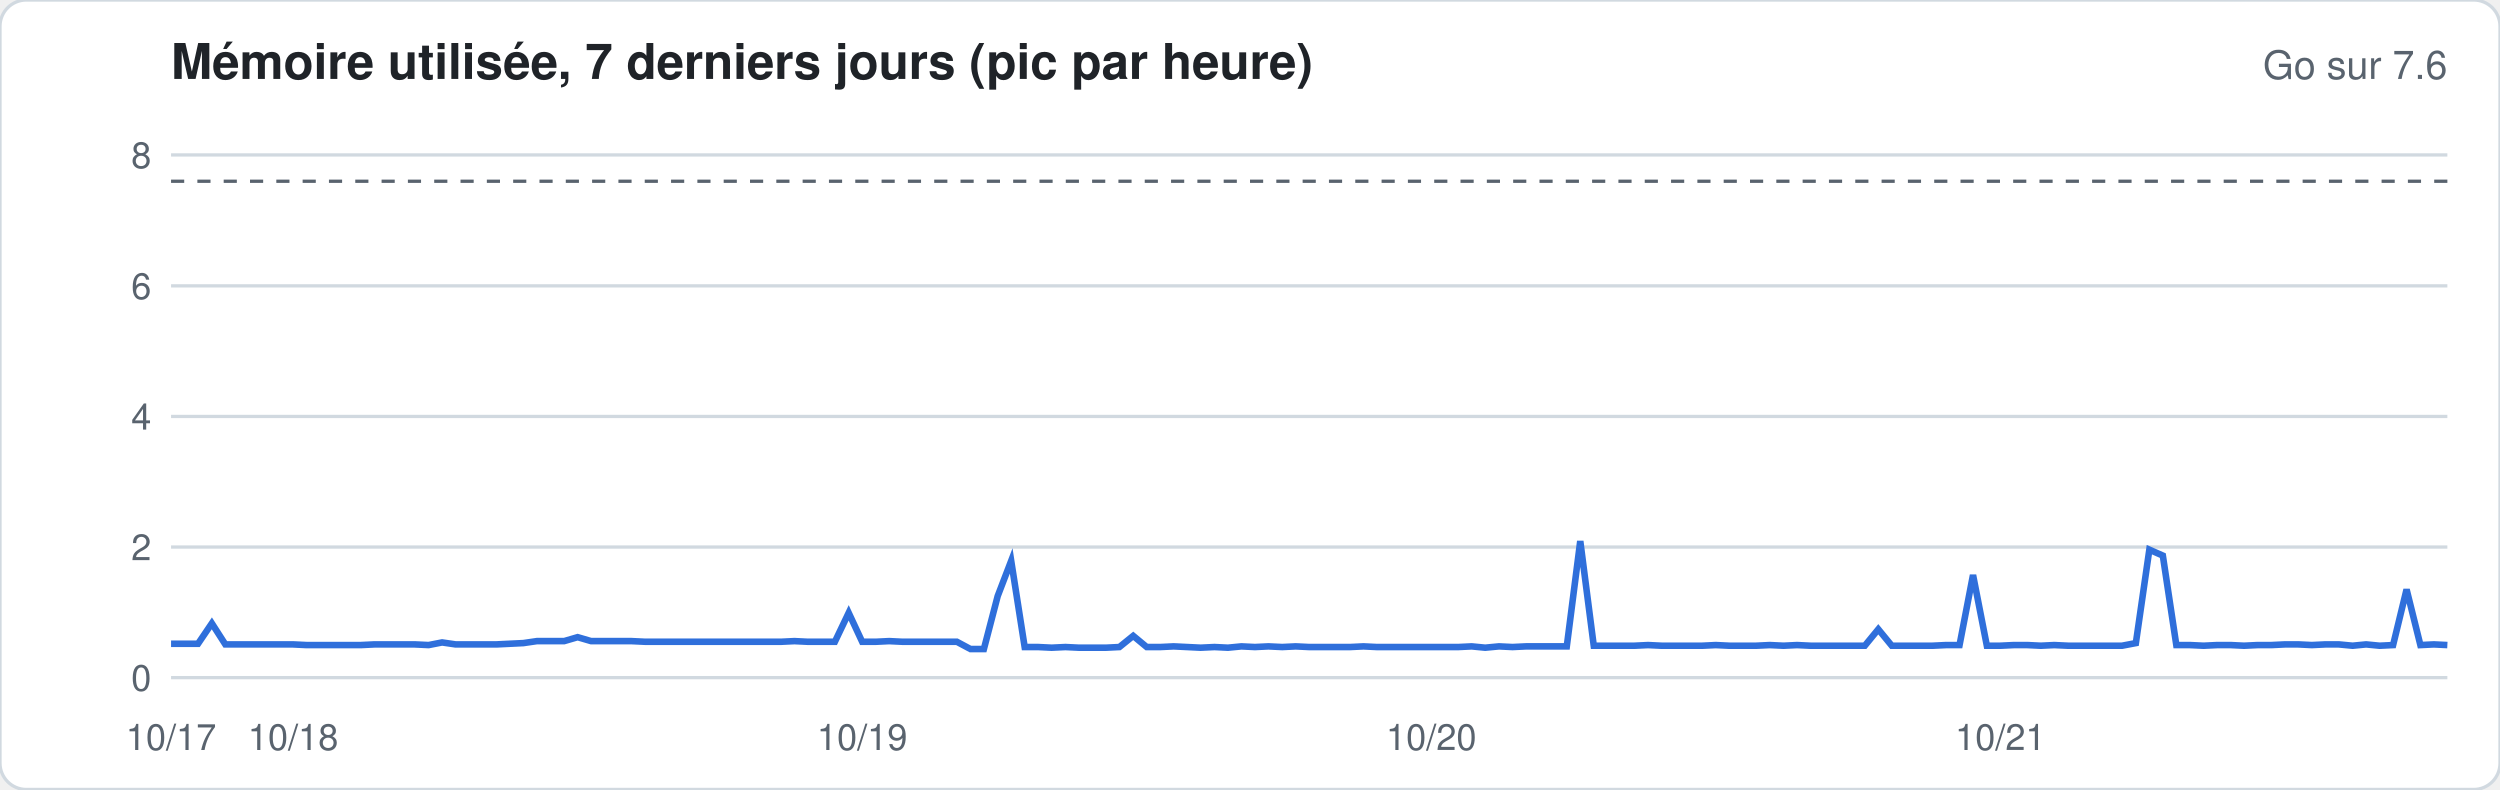
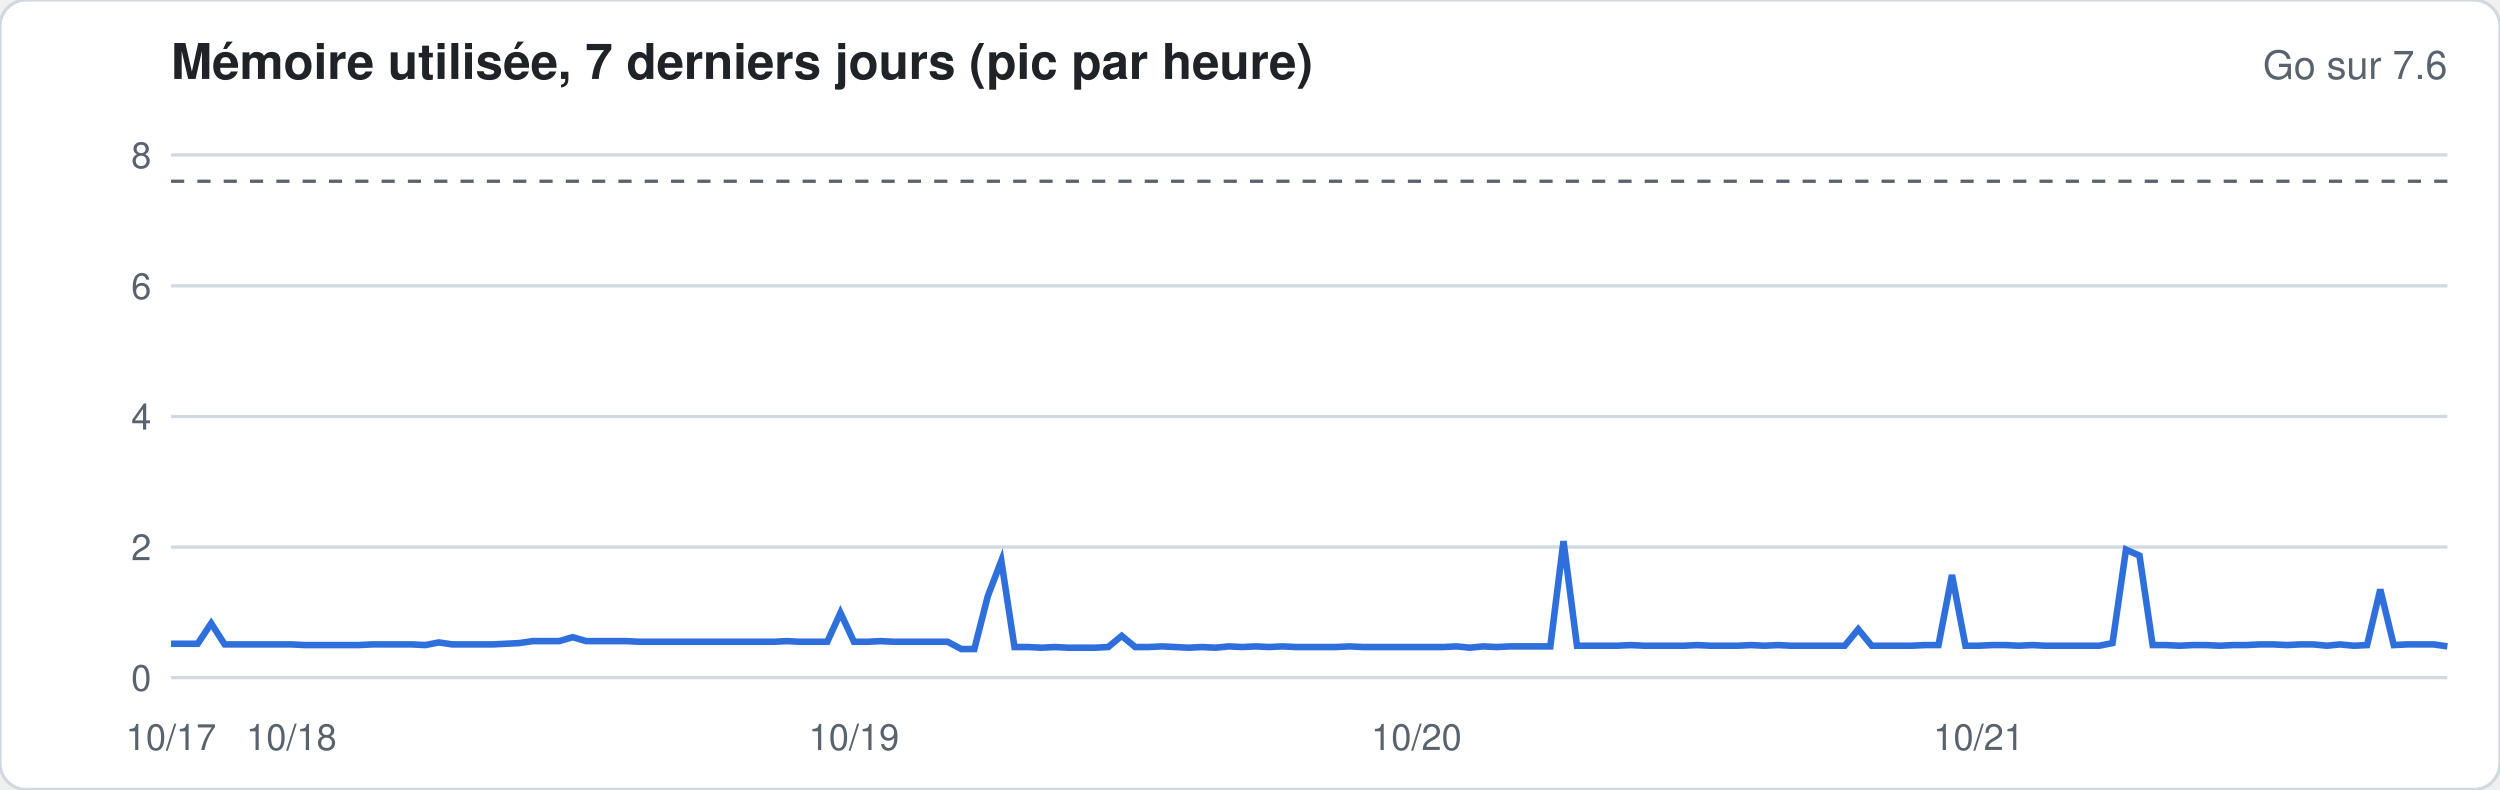
<svg xmlns="http://www.w3.org/2000/svg" width="760" height="240" viewBox="0 0 760 240" font-family="-apple-system,Segoe UI,Helvetica,Arial,sans-serif">
  <rect width="760" height="240" rx="8" fill="#ffffff" stroke="#d1d9e0" />
  <text x="52" y="24" font-size="15" font-weight="600" fill="#1f2328">Mémoire utilisée, 7 derniers jours (pic par heure)</text>
  <text x="744" y="24" font-size="12" fill="#59636e" text-anchor="end">Go sur 7.6</text>
  <line x1="52" x2="744" y1="206.0" y2="206.0" stroke="#d1d9e0" stroke-width="1" />
  <text x="46" y="210.0" font-size="11" fill="#59636e" text-anchor="end">0</text>
  <line x1="52" x2="744" y1="166.3" y2="166.3" stroke="#d1d9e0" stroke-width="1" />
  <text x="46" y="170.3" font-size="11" fill="#59636e" text-anchor="end">2</text>
  <line x1="52" x2="744" y1="126.6" y2="126.6" stroke="#d1d9e0" stroke-width="1" />
  <text x="46" y="130.6" font-size="11" fill="#59636e" text-anchor="end">4</text>
  <line x1="52" x2="744" y1="86.9" y2="86.9" stroke="#d1d9e0" stroke-width="1" />
  <text x="46" y="90.9" font-size="11" fill="#59636e" text-anchor="end">6</text>
  <line x1="52" x2="744" y1="47.1" y2="47.1" stroke="#d1d9e0" stroke-width="1" />
  <text x="46" y="51.1" font-size="11" fill="#59636e" text-anchor="end">8</text>
  <line x1="52" x2="744" y1="55.1" y2="55.1" stroke="#59636e" stroke-dasharray="4 4" />
-   <polyline fill="none" stroke="#2f6fdb" stroke-width="2" points="52.0,195.7 56.1,195.7 60.2,195.7 64.4,189.5 68.5,195.9 72.6,195.9 76.7,195.9 80.8,195.9 85.0,195.9 89.1,195.9 93.2,196.1 97.3,196.1 101.4,196.1 105.5,196.1 109.7,196.1 113.8,195.9 117.9,195.9 122.0,195.9 126.1,195.9 130.3,196.1 134.4,195.3 138.5,195.9 142.6,195.9 146.7,195.9 150.9,195.9 155.0,195.7 159.1,195.5 163.2,194.9 167.3,194.9 171.5,194.9 175.6,193.7 179.7,194.9 183.8,194.9 187.9,194.9 192.0,194.9 196.2,195.1 200.3,195.1 204.4,195.1 208.5,195.1 212.6,195.1 216.8,195.1 220.9,195.1 225.0,195.1 229.1,195.1 233.2,195.1 237.4,195.1 241.5,194.9 245.6,195.1 249.7,195.1 253.8,195.1 258.0,186.3 262.1,195.1 266.2,195.1 270.3,194.9 274.4,195.1 278.5,195.1 282.7,195.1 286.8,195.1 290.9,195.1 295.0,197.3 299.1,197.3 303.3,181.2 307.4,170.5 311.5,196.7 315.6,196.7 319.7,196.9 323.9,196.7 328.0,196.9 332.1,196.9 336.2,196.9 340.3,196.7 344.5,193.3 348.6,196.7 352.7,196.7 356.8,196.5 360.9,196.7 365.0,196.9 369.2,196.7 373.3,196.9 377.4,196.5 381.5,196.7 385.6,196.5 389.8,196.7 393.9,196.5 398.0,196.7 402.1,196.7 406.2,196.7 410.4,196.7 414.5,196.5 418.6,196.7 422.7,196.7 426.8,196.7 431.0,196.7 435.1,196.7 439.2,196.7 443.3,196.7 447.4,196.5 451.5,196.9 455.7,196.5 459.8,196.7 463.9,196.5 468.0,196.5 472.1,196.5 476.3,196.5 480.4,164.5 484.5,196.3 488.6,196.3 492.7,196.3 496.9,196.3 501.0,196.1 505.1,196.3 509.2,196.3 513.3,196.3 517.5,196.3 521.6,196.1 525.7,196.3 529.8,196.3 533.9,196.3 538.0,196.1 542.2,196.3 546.3,196.1 550.4,196.3 554.5,196.3 558.6,196.3 562.8,196.3 566.9,196.3 571.0,191.3 575.1,196.3 579.2,196.3 583.4,196.3 587.5,196.3 591.6,196.1 595.7,196.1 599.8,174.8 604.0,196.3 608.1,196.3 612.2,196.1 616.3,196.1 620.4,196.3 624.5,196.1 628.7,196.3 632.8,196.3 636.9,196.3 641.0,196.3 645.1,196.3 649.3,195.5 653.4,167.1 657.5,168.9 661.6,196.1 665.7,196.1 669.9,196.3 674.0,196.1 678.1,196.1 682.2,196.3 686.3,196.1 690.5,196.1 694.6,195.9 698.7,195.9 702.8,196.1 706.9,195.9 711.0,195.9 715.2,196.3 719.3,195.9 723.4,196.3 727.5,196.1 731.6,179.2 735.8,196.1 739.9,195.9 744.0,196.1" />
+   <polyline fill="none" stroke="#2f6fdb" stroke-width="2" points="52.0,195.7 56.1,195.7 60.1,195.7 64.2,189.5 68.3,195.9 72.4,195.9 76.4,195.9 80.5,195.9 84.6,195.9 88.6,195.9 92.7,196.1 96.8,196.1 100.8,196.1 104.9,196.1 109.0,196.1 113.1,195.9 117.1,195.9 121.2,195.9 125.3,195.9 129.3,196.1 133.4,195.3 137.5,195.9 141.6,195.9 145.6,195.9 149.7,195.9 153.8,195.7 157.8,195.5 161.9,194.9 166.0,194.9 170.0,194.9 174.1,193.7 178.2,194.9 182.3,194.9 186.3,194.9 190.4,194.9 194.5,195.1 198.5,195.1 202.6,195.1 206.7,195.1 210.8,195.1 214.8,195.1 218.9,195.1 223.0,195.1 227.0,195.1 231.1,195.1 235.2,195.1 239.2,194.9 243.3,195.1 247.4,195.1 251.5,195.1 255.5,186.3 259.6,195.1 263.7,195.1 267.7,194.9 271.8,195.1 275.9,195.1 280.0,195.1 284.0,195.1 288.1,195.1 292.2,197.3 296.2,197.3 300.3,181.2 304.4,170.5 308.4,196.7 312.5,196.7 316.6,196.9 320.7,196.7 324.7,196.9 328.8,196.9 332.9,196.9 336.9,196.7 341.0,193.3 345.1,196.7 349.2,196.7 353.2,196.5 357.3,196.7 361.4,196.9 365.4,196.7 369.5,196.9 373.6,196.5 377.6,196.7 381.7,196.5 385.8,196.7 389.9,196.5 393.9,196.7 398.0,196.7 402.1,196.7 406.1,196.7 410.2,196.5 414.3,196.7 418.4,196.7 422.4,196.7 426.5,196.7 430.6,196.7 434.6,196.7 438.7,196.7 442.8,196.5 446.8,196.9 450.9,196.5 455.0,196.7 459.1,196.5 463.1,196.5 467.2,196.5 471.3,196.5 475.3,164.5 479.4,196.3 483.5,196.3 487.6,196.3 491.6,196.3 495.7,196.1 499.8,196.3 503.8,196.3 507.9,196.3 512.0,196.3 516.0,196.1 520.1,196.3 524.2,196.3 528.3,196.3 532.3,196.1 536.4,196.3 540.5,196.1 544.5,196.3 548.6,196.3 552.7,196.3 556.8,196.3 560.8,196.3 564.9,191.3 569.0,196.3 573.0,196.3 577.1,196.3 581.2,196.3 585.2,196.1 589.3,196.1 593.4,174.8 597.5,196.3 601.5,196.3 605.6,196.1 609.7,196.1 613.7,196.3 617.8,196.1 621.9,196.3 626.0,196.3 630.0,196.3 634.1,196.3 638.2,196.3 642.2,195.5 646.3,167.1 650.4,168.9 654.4,196.1 658.5,196.1 662.6,196.3 666.7,196.1 670.7,196.1 674.8,196.3 678.9,196.1 682.9,196.1 687.0,195.9 691.1,195.9 695.2,196.1 699.2,195.9 703.3,195.9 707.4,196.3 711.4,195.9 715.5,196.3 719.6,196.1 723.6,179.2 727.7,196.1 731.8,195.9 735.9,195.9 739.9,195.9 744.0,196.5" />
  <text x="52.0" y="228" font-size="11" fill="#59636e" text-anchor="middle">10/17</text>
-   <text x="89.1" y="228" font-size="11" fill="#59636e" text-anchor="middle">10/18</text>
-   <text x="262.1" y="228" font-size="11" fill="#59636e" text-anchor="middle">10/19</text>
-   <text x="435.1" y="228" font-size="11" fill="#59636e" text-anchor="middle">10/20</text>
-   <text x="608.1" y="228" font-size="11" fill="#59636e" text-anchor="middle">10/21</text>
+   <text x="88.6" y="228" font-size="11" fill="#59636e" text-anchor="middle">10/18</text>
+   <text x="259.6" y="228" font-size="11" fill="#59636e" text-anchor="middle">10/19</text>
+   <text x="430.6" y="228" font-size="11" fill="#59636e" text-anchor="middle">10/20</text>
+   <text x="601.5" y="228" font-size="11" fill="#59636e" text-anchor="middle">10/21</text>
</svg>
